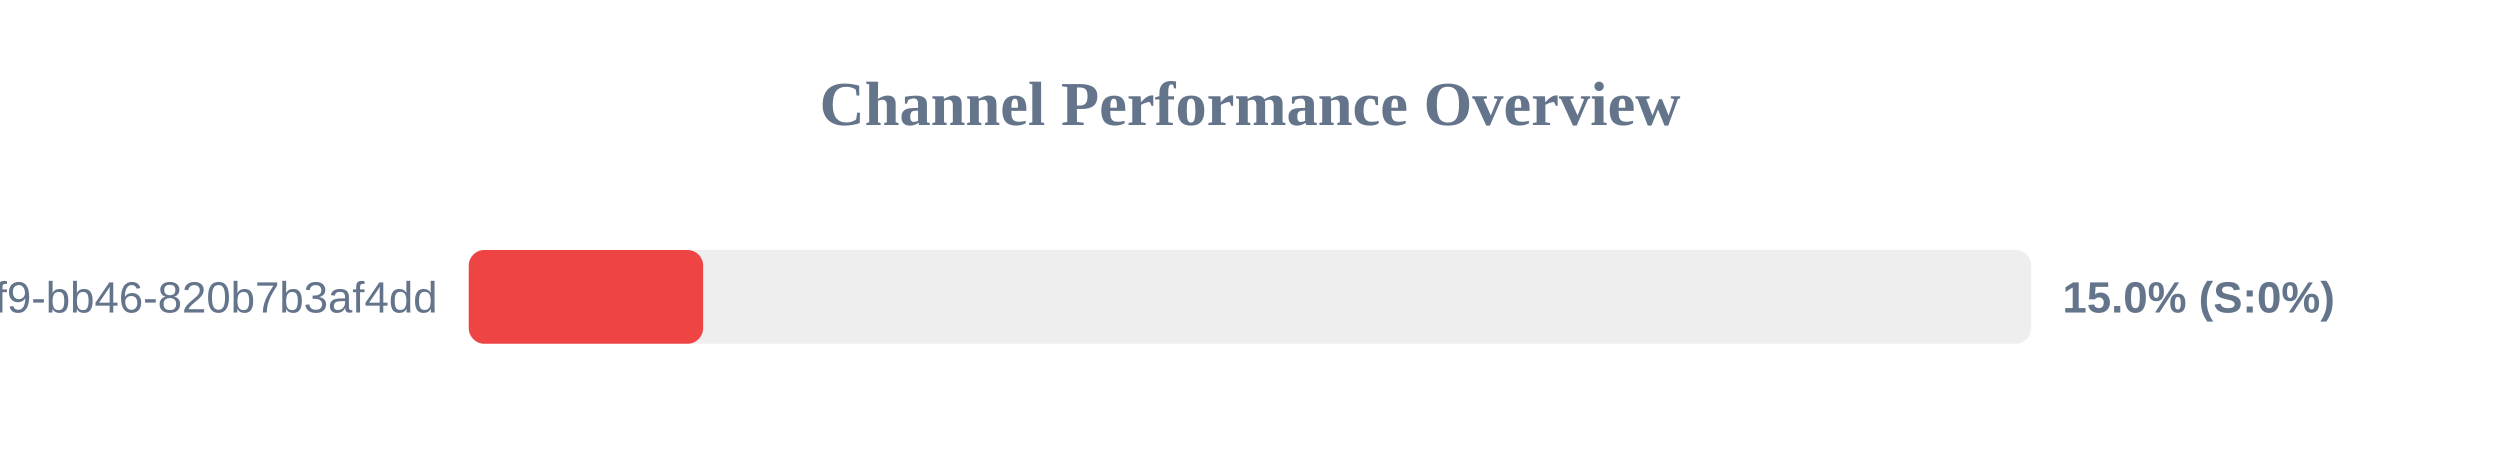
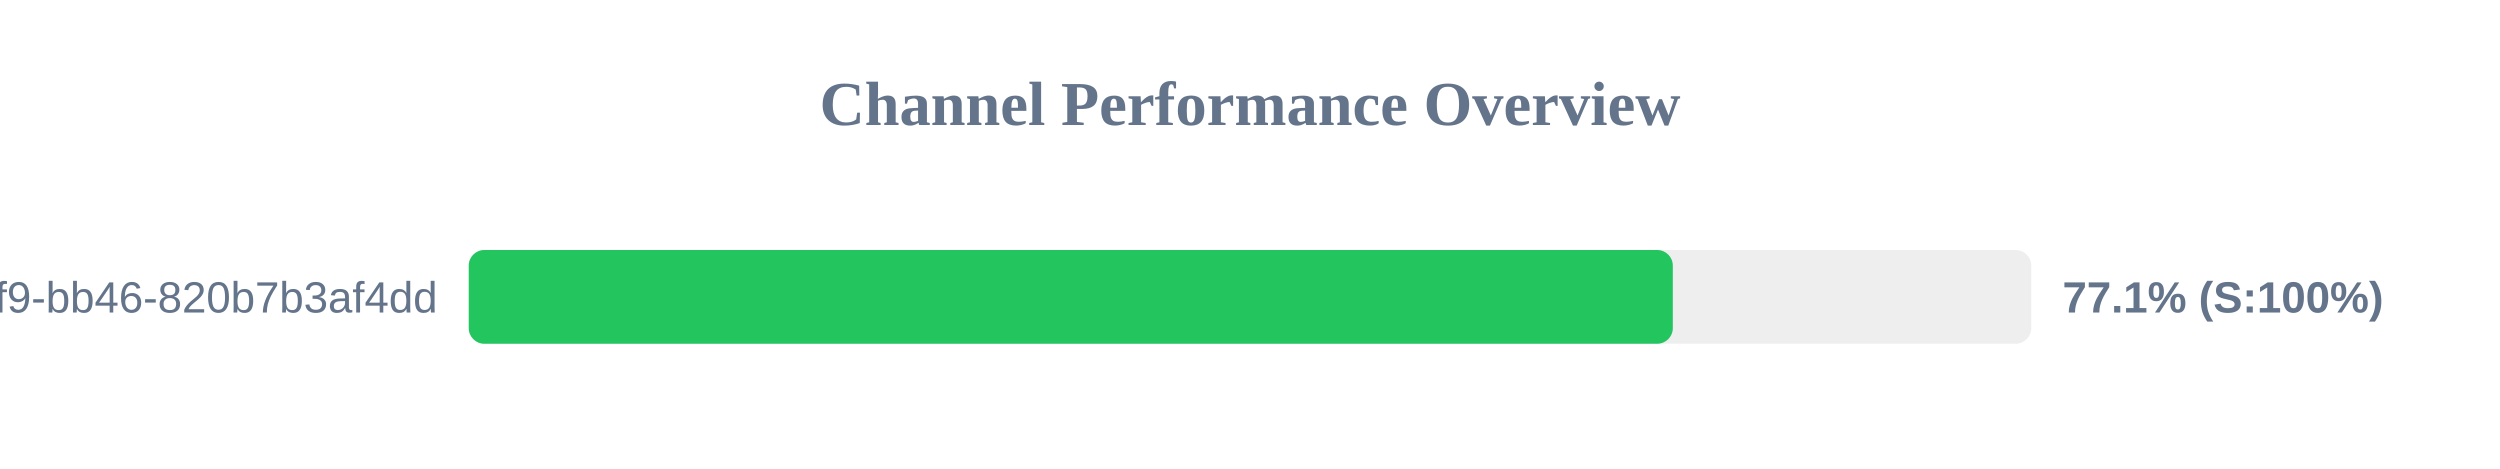
<svg xmlns="http://www.w3.org/2000/svg" width="800" height="150" version="1.1">
  <style>
        .row { font: 14px Arial; fill: #64748b; }
        .score { font: bold 14px Arial; fill: #64748b; }
    </style>
  <text x="400" y="40" text-anchor="middle" font-size="20px" font-weight="bold" fill="#64748b">Channel Performance Overview</text>
  <rect x="150" y="80" width="500" height="30" fill="#eee" rx="5" />
-   <rect x="150" y="80" width="75.0" height="30" fill="#ef4444" rx="5" />
+   <rect x="150" y="80" width="385.3" height="30" fill="#22c55e" rx="5" />
  <text x="140" y="100" text-anchor="end" class="row">?uuid=80b2ac81-ba69-41f9-bb46-820b7b3af4dd</text>
-   <text x="660" y="100" text-anchor="start" class="score">15.0% (S:0%)</text>
+   <text x="660" y="100" text-anchor="start" class="score">77.1% (S:100%)</text>
</svg>
